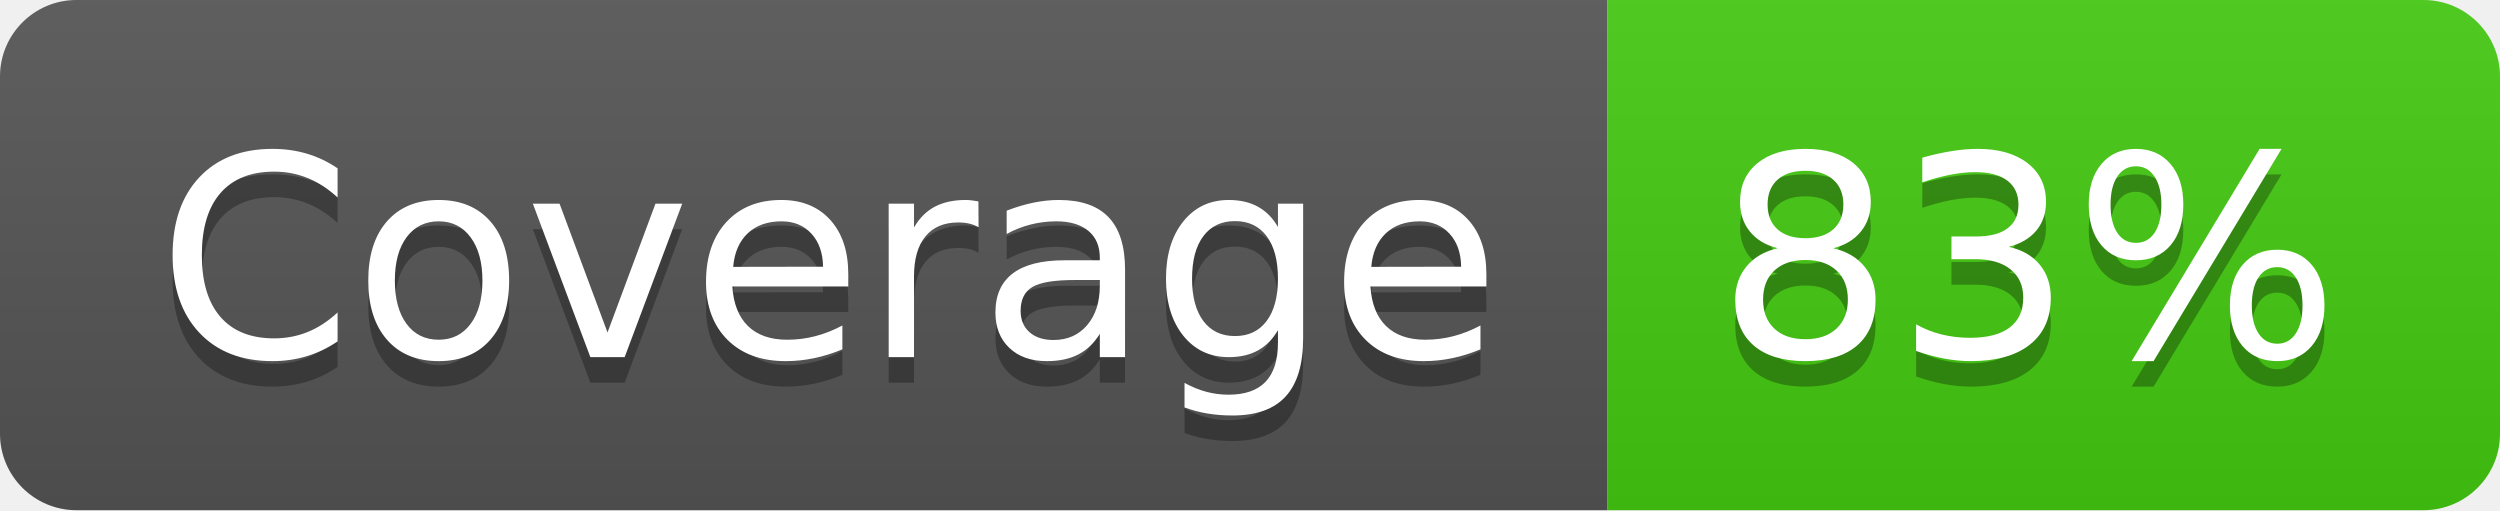
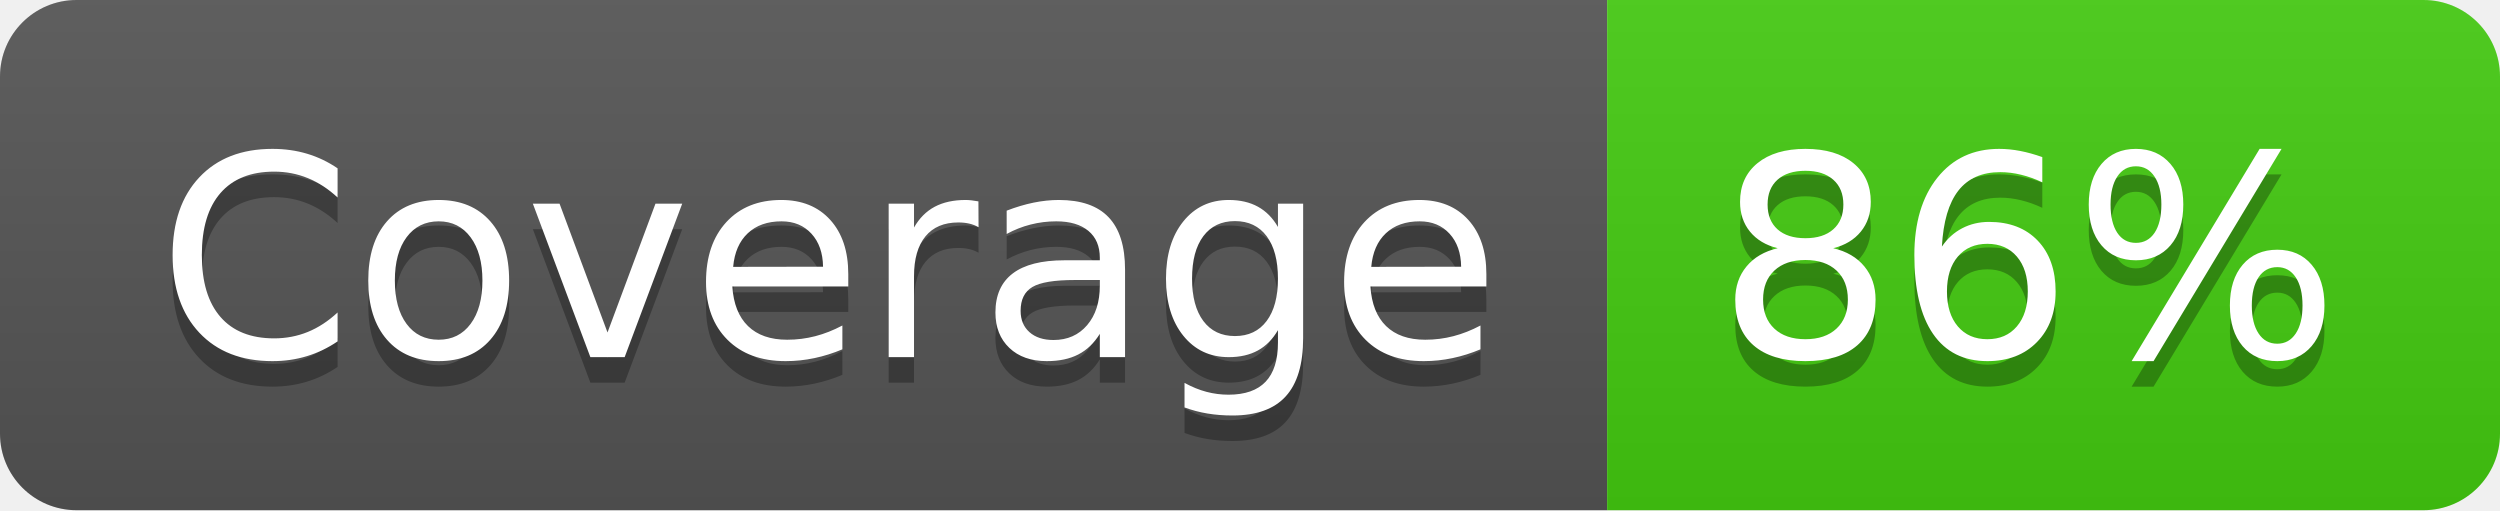
- <svg xmlns="http://www.w3.org/2000/svg" width="98" height="20" role="img" aria-label="Coverage: 83%">
+ <svg xmlns="http://www.w3.org/2000/svg" width="98" height="20" role="img" aria-label="Coverage: 86%">
  <linearGradient id="s" x2="0" y2="100%">
    <stop offset="0" stop-color="#bbb" stop-opacity=".1" />
    <stop offset="1" stop-opacity=".1" />
  </linearGradient>
  <clipPath id="r">
    <rect width="98" height="20" rx="3" fill="#fff" />
  </clipPath>
  <g clip-path="url(#r)">
    <rect width="63" height="20" fill="#555" />
    <rect x="63" width="35" height="20" fill="#4c1" />
    <rect width="98" height="20" fill="url(#s)" />
  </g>
  <g fill="#fff" text-anchor="middle" font-family="Verdana,Geneva,DejaVu Sans,sans-serif" text-rendering="geometricPrecision" font-size="110">
    <text aria-hidden="true" x="325" y="150" fill="#010101" fill-opacity=".3" transform="scale(.1)" textLength="530">Coverage</text>
    <text x="325" y="140" transform="scale(.1)" fill="#fff" textLength="530">Coverage</text>
-     <text aria-hidden="true" x="795" y="150" fill="#010101" fill-opacity=".3" transform="scale(.1)" textLength="250">83%</text>
-     <text x="795" y="140" transform="scale(.1)" fill="#fff" textLength="250">83%</text>
+     <text aria-hidden="true" x="795" y="150" fill="#010101" fill-opacity=".3" transform="scale(.1)" textLength="250">86%</text>
+     <text x="795" y="140" transform="scale(.1)" fill="#fff" textLength="250">86%</text>
  </g>
</svg>
